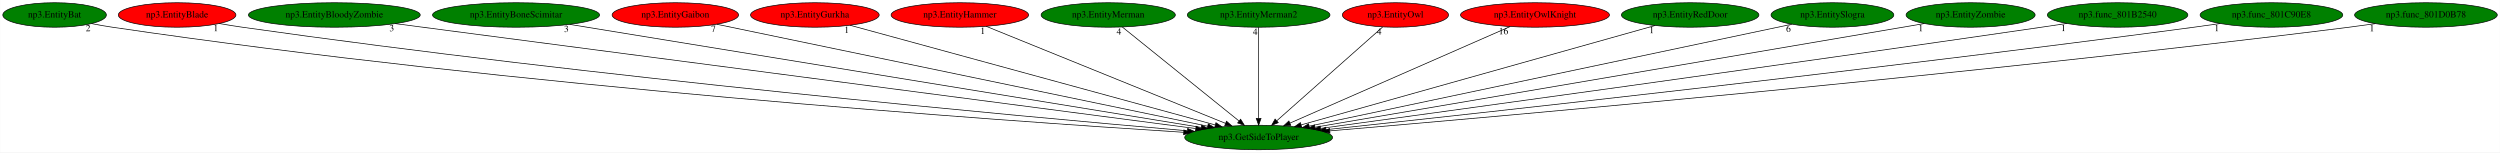
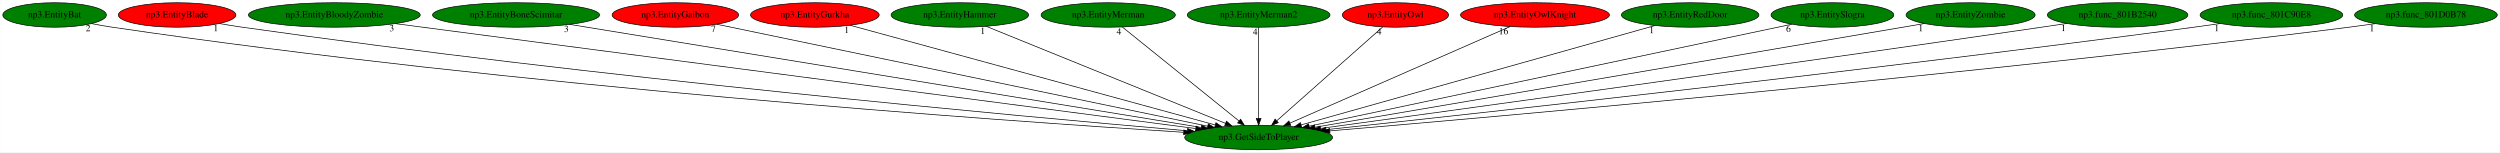
<svg xmlns="http://www.w3.org/2000/svg" xmlns:xlink="http://www.w3.org/1999/xlink" width="3673pt" height="224pt" viewBox="0.00 0.00 3672.68 224.00">
  <g id="graph0" class="graph" transform="scale(1 1) rotate(0) translate(4 220)">
    <polygon fill="white" stroke="transparent" points="-4,4 -4,-220 3668.68,-220 3668.68,4 -4,4" />
    <g id="node1" class="node">
      <ellipse fill="green" stroke="black" cx="1845.04" cy="-18" rx="108.58" ry="18" />
      <text text-anchor="middle" x="1845.04" y="-14.3" font-family="Times,serif" font-size="14.00">np3.GetSideToPlayer</text>
    </g>
    <g id="node2" class="node">
      <g id="a_node2">
        <a xlink:href="np3.EntityBat.svg" xlink:title="np3.EntityBat">
          <ellipse fill="green" stroke="black" cx="76.04" cy="-198" rx="76.09" ry="18" />
          <text text-anchor="middle" x="76.04" y="-194.3" font-family="Times,serif" font-size="14.00">np3.EntityBat</text>
        </a>
      </g>
    </g>
    <g id="edge1" class="edge">
      <path fill="none" stroke="black" d="M130.31,-185.29C140.49,-183.34 151.07,-181.47 161.04,-180 751.27,-92.99 1465.14,-42.69 1734.78,-25.63" />
      <polygon fill="black" stroke="black" points="1735.21,-29.11 1744.97,-24.99 1734.76,-22.12 1735.21,-29.11" />
      <text text-anchor="middle" x="125.31" y="-174.09" font-family="Times,serif" font-size="14.00">2</text>
    </g>
    <g id="node3" class="node">
      <g id="a_node3">
        <a xlink:href="np3.EntityBlade.svg" xlink:title="np3.EntityBlade">
          <ellipse fill="red" stroke="black" cx="256.04" cy="-198" rx="86.38" ry="18" />
          <text text-anchor="middle" x="256.04" y="-194.3" font-family="Times,serif" font-size="14.00">np3.EntityBlade</text>
        </a>
      </g>
    </g>
    <g id="edge2" class="edge">
      <path fill="none" stroke="black" d="M317.91,-185.41C329.25,-183.47 340.98,-181.57 352.04,-180 871.12,-106.14 1496.04,-48.97 1740.16,-27.84" />
      <polygon fill="black" stroke="black" points="1740.78,-31.3 1750.44,-26.96 1740.18,-24.33 1740.78,-31.3" />
      <text text-anchor="middle" x="312.91" y="-174.21" font-family="Times,serif" font-size="14.00">1</text>
    </g>
    <g id="node4" class="node">
      <g id="a_node4">
        <a xlink:href="np3.EntityBloodyZombie.svg" xlink:title="np3.EntityBloodyZombie">
          <ellipse fill="green" stroke="black" cx="487.04" cy="-198" rx="126.18" ry="18" />
          <text text-anchor="middle" x="487.04" y="-194.3" font-family="Times,serif" font-size="14.00">np3.EntityBloodyZombie</text>
        </a>
      </g>
    </g>
    <g id="edge3" class="edge">
      <path fill="none" stroke="black" d="M576.41,-185.29C821.67,-153.14 1503.56,-63.76 1752.53,-31.13" />
      <polygon fill="black" stroke="black" points="1753.17,-34.57 1762.63,-29.8 1752.26,-27.63 1753.17,-34.57" />
      <text text-anchor="middle" x="571.41" y="-174.09" font-family="Times,serif" font-size="14.00">3</text>
    </g>
    <g id="node5" class="node">
      <g id="a_node5">
        <a xlink:href="np3.EntityBoneScimitar.svg" xlink:title="np3.EntityBoneScimitar">
          <ellipse fill="green" stroke="black" cx="754.04" cy="-198" rx="122.68" ry="18" />
          <text text-anchor="middle" x="754.04" y="-194.3" font-family="Times,serif" font-size="14.00">np3.EntityBoneScimitar</text>
        </a>
      </g>
    </g>
    <g id="edge4" class="edge">
      <path fill="none" stroke="black" d="M832.94,-184.13C1032.34,-151.59 1555.16,-66.3 1760.5,-32.79" />
      <polygon fill="black" stroke="black" points="1761.32,-36.21 1770.63,-31.14 1760.2,-29.3 1761.32,-36.21" />
      <text text-anchor="middle" x="827.94" y="-172.93" font-family="Times,serif" font-size="14.00">3</text>
    </g>
    <g id="node6" class="node">
      <g id="a_node6">
        <a xlink:href="np3.EntityGaibon.svg" xlink:title="np3.EntityGaibon">
          <ellipse fill="red" stroke="black" cx="988.04" cy="-198" rx="92.88" ry="18" />
          <text text-anchor="middle" x="988.04" y="-194.3" font-family="Times,serif" font-size="14.00">np3.EntityGaibon</text>
        </a>
      </g>
    </g>
    <g id="edge5" class="edge">
      <path fill="none" stroke="black" d="M1048.99,-184.34C1202.17,-152.53 1602.92,-69.29 1770.1,-34.57" />
      <polygon fill="black" stroke="black" points="1770.97,-37.96 1780.05,-32.5 1769.55,-31.11 1770.97,-37.96" />
      <text text-anchor="middle" x="1043.99" y="-173.14" font-family="Times,serif" font-size="14.00">7</text>
    </g>
    <g id="node7" class="node">
      <g id="a_node7">
        <a xlink:href="np3.EntityGurkha.svg" xlink:title="np3.EntityGurkha">
          <ellipse fill="red" stroke="black" cx="1193.04" cy="-198" rx="94.48" ry="18" />
          <text text-anchor="middle" x="1193.04" y="-194.3" font-family="Times,serif" font-size="14.00">np3.EntityGurkha</text>
        </a>
      </g>
    </g>
    <g id="edge6" class="edge">
      <path fill="none" stroke="black" d="M1244.75,-182.88C1362.9,-150.63 1652.39,-71.6 1781.31,-36.4" />
      <polygon fill="black" stroke="black" points="1782.33,-39.75 1791.05,-33.74 1780.48,-33 1782.33,-39.75" />
      <text text-anchor="middle" x="1239.75" y="-171.68" font-family="Times,serif" font-size="14.00">1</text>
    </g>
    <g id="node8" class="node">
      <g id="a_node8">
        <a xlink:href="np3.EntityHammer.svg" xlink:title="np3.EntityHammer">
-           <ellipse fill="red" stroke="black" cx="1406.04" cy="-198" rx="100.98" ry="18" />
+           <ellipse fill="green" stroke="black" cx="1406.04" cy="-198" rx="100.98" ry="18" />
          <text text-anchor="middle" x="1406.04" y="-194.3" font-family="Times,serif" font-size="14.00">np3.EntityHammer</text>
        </a>
      </g>
    </g>
    <g id="edge7" class="edge">
      <path fill="none" stroke="black" d="M1444.62,-181.36C1524.58,-148.94 1708.27,-74.46 1796.29,-38.77" />
      <polygon fill="black" stroke="black" points="1797.82,-41.93 1805.77,-34.92 1795.19,-35.44 1797.82,-41.93" />
      <text text-anchor="middle" x="1439.62" y="-170.16" font-family="Times,serif" font-size="14.00">1</text>
    </g>
    <g id="node9" class="node">
      <g id="a_node9">
        <a xlink:href="np3.EntityMerman.svg" xlink:title="np3.EntityMerman">
          <ellipse fill="green" stroke="black" cx="1624.04" cy="-198" rx="98.58" ry="18" />
          <text text-anchor="middle" x="1624.04" y="-194.3" font-family="Times,serif" font-size="14.00">np3.EntityMerman</text>
        </a>
      </g>
    </g>
    <g id="edge8" class="edge">
      <path fill="none" stroke="black" d="M1644.83,-180.25C1684.49,-148.32 1770.99,-78.65 1816.2,-42.23" />
      <polygon fill="black" stroke="black" points="1818.55,-44.83 1824.15,-35.83 1814.16,-39.38 1818.55,-44.83" />
      <text text-anchor="middle" x="1639.83" y="-169.05" font-family="Times,serif" font-size="14.00">4</text>
    </g>
    <g id="node10" class="node">
      <g id="a_node10">
        <a xlink:href="np3.EntityMerman2.svg" xlink:title="np3.EntityMerman2">
          <ellipse fill="green" stroke="black" cx="1845.04" cy="-198" rx="104.78" ry="18" />
          <text text-anchor="middle" x="1845.04" y="-194.3" font-family="Times,serif" font-size="14.00">np3.EntityMerman2</text>
        </a>
      </g>
    </g>
    <g id="edge9" class="edge">
      <path fill="none" stroke="black" d="M1845.04,-179.93C1845.04,-148.97 1845.04,-83.3 1845.04,-46.13" />
      <polygon fill="black" stroke="black" points="1848.54,-46.02 1845.04,-36.02 1841.54,-46.02 1848.54,-46.02" />
      <text text-anchor="middle" x="1840.04" y="-168.73" font-family="Times,serif" font-size="14.00">4</text>
    </g>
    <g id="node11" class="node">
      <g id="a_node11">
        <a xlink:href="np3.EntityOwl.svg" xlink:title="np3.EntityOwl">
          <ellipse fill="red" stroke="black" cx="2046.04" cy="-198" rx="77.99" ry="18" />
          <text text-anchor="middle" x="2046.04" y="-194.3" font-family="Times,serif" font-size="14.00">np3.EntityOwl</text>
        </a>
      </g>
    </g>
    <g id="edge10" class="edge">
      <path fill="none" stroke="black" d="M2027.13,-180.25C1991.22,-148.45 1913.05,-79.22 1871.79,-42.68" />
      <polygon fill="black" stroke="black" points="1873.86,-39.84 1864.05,-35.83 1869.22,-45.08 1873.86,-39.84" />
      <text text-anchor="middle" x="2022.13" y="-169.05" font-family="Times,serif" font-size="14.00">4</text>
    </g>
    <g id="node12" class="node">
      <g id="a_node12">
        <a xlink:href="np3.EntityOwlKnight.svg" xlink:title="np3.EntityOwlKnight">
          <ellipse fill="red" stroke="black" cx="2251.04" cy="-198" rx="109.38" ry="18" />
          <text text-anchor="middle" x="2251.04" y="-194.3" font-family="Times,serif" font-size="14.00">np3.EntityOwlKnight</text>
        </a>
      </g>
    </g>
    <g id="edge11" class="edge">
      <path fill="none" stroke="black" d="M2214.3,-180.89C2140.11,-148.37 1972.61,-74.93 1891.19,-39.23" />
      <polygon fill="black" stroke="black" points="1892.27,-35.88 1881.71,-35.07 1889.46,-42.29 1892.27,-35.88" />
      <text text-anchor="middle" x="2204.8" y="-169.69" font-family="Times,serif" font-size="14.00">16</text>
    </g>
    <g id="node13" class="node">
      <g id="a_node13">
        <a xlink:href="np3.EntityRedDoor.svg" xlink:title="np3.EntityRedDoor">
          <ellipse fill="green" stroke="black" cx="2479.04" cy="-198" rx="100.98" ry="18" />
          <text text-anchor="middle" x="2479.04" y="-194.3" font-family="Times,serif" font-size="14.00">np3.EntityRedDoor</text>
        </a>
      </g>
    </g>
    <g id="edge12" class="edge">
      <path fill="none" stroke="black" d="M2427.43,-182.51C2311.86,-150.06 2032.65,-71.67 1907.52,-36.54" />
      <polygon fill="black" stroke="black" points="1908.28,-33.12 1897.7,-33.78 1906.38,-39.86 1908.28,-33.12" />
      <text text-anchor="middle" x="2422.43" y="-171.31" font-family="Times,serif" font-size="14.00">1</text>
    </g>
    <g id="node14" class="node">
      <g id="a_node14">
        <a xlink:href="np3.EntitySlogra.svg" xlink:title="np3.EntitySlogra">
          <ellipse fill="green" stroke="black" cx="2688.04" cy="-198" rx="90.18" ry="18" />
          <text text-anchor="middle" x="2688.04" y="-194.3" font-family="Times,serif" font-size="14.00">np3.EntitySlogra</text>
        </a>
      </g>
    </g>
    <g id="edge13" class="edge">
      <path fill="none" stroke="black" d="M2628.43,-184.41C2478.2,-152.69 2084.34,-69.53 1919.39,-34.7" />
      <polygon fill="black" stroke="black" points="1919.84,-31.22 1909.33,-32.58 1918.4,-38.07 1919.84,-31.22" />
      <text text-anchor="middle" x="2623.43" y="-173.21" font-family="Times,serif" font-size="14.00">6</text>
    </g>
    <g id="node15" class="node">
      <g id="a_node15">
        <a xlink:href="np3.EntityZombie.svg" xlink:title="np3.EntityZombie">
          <ellipse fill="green" stroke="black" cx="2891.04" cy="-198" rx="94.78" ry="18" />
          <text text-anchor="middle" x="2891.04" y="-194.3" font-family="Times,serif" font-size="14.00">np3.EntityZombie</text>
        </a>
      </g>
    </g>
    <g id="edge14" class="edge">
      <path fill="none" stroke="black" d="M2822.82,-185.39C2638.03,-153.94 2128.31,-67.2 1927.7,-33.07" />
      <polygon fill="black" stroke="black" points="1928.25,-29.61 1917.81,-31.38 1927.08,-36.51 1928.25,-29.61" />
      <text text-anchor="middle" x="2817.82" y="-174.19" font-family="Times,serif" font-size="14.00">1</text>
    </g>
    <g id="node16" class="node">
      <g id="a_node16">
        <a xlink:href="np3.func_801B2540.svg" xlink:title="np3.func_801B2540">
          <ellipse fill="green" stroke="black" cx="3107.04" cy="-198" rx="103.18" ry="18" />
          <text text-anchor="middle" x="3107.04" y="-194.3" font-family="Times,serif" font-size="14.00">np3.func_801B2540</text>
        </a>
      </g>
    </g>
    <g id="edge15" class="edge">
      <path fill="none" stroke="black" d="M3032.36,-185.54C3019.9,-183.67 3007.11,-181.76 2995.04,-180 2601.12,-122.53 2130.67,-57.93 1936.13,-31.39" />
      <polygon fill="black" stroke="black" points="1936.34,-27.88 1925.96,-30 1935.39,-34.82 1936.34,-27.88" />
      <text text-anchor="middle" x="3027.36" y="-174.34" font-family="Times,serif" font-size="14.00">1</text>
    </g>
    <g id="node17" class="node">
      <g id="a_node17">
        <a xlink:href="np3.func_801C90E8.svg" xlink:title="np3.func_801C90E8">
          <ellipse fill="green" stroke="black" cx="3333.04" cy="-198" rx="104.78" ry="18" />
          <text text-anchor="middle" x="3333.04" y="-194.3" font-family="Times,serif" font-size="14.00">np3.func_801C90E8</text>
        </a>
      </g>
    </g>
    <g id="edge16" class="edge">
      <path fill="none" stroke="black" d="M3257.67,-185.42C3244.79,-183.54 3231.54,-181.66 3219.04,-180 2742.19,-116.52 2170.41,-53.82 1944.16,-29.53" />
      <polygon fill="black" stroke="black" points="1944.29,-26.03 1933.98,-28.44 1943.55,-32.99 1944.29,-26.03" />
      <text text-anchor="middle" x="3252.67" y="-174.22" font-family="Times,serif" font-size="14.00">1</text>
    </g>
    <g id="node18" class="node">
      <g id="a_node18">
        <a xlink:href="np3.func_801D0B78.svg" xlink:title="np3.func_801D0B78">
          <ellipse fill="green" stroke="black" cx="3560.04" cy="-198" rx="104.78" ry="18" />
          <text text-anchor="middle" x="3560.04" y="-194.3" font-family="Times,serif" font-size="14.00">np3.func_801D0B78</text>
        </a>
      </g>
    </g>
    <g id="edge17" class="edge">
      <path fill="none" stroke="black" d="M3485.66,-185.28C3472.79,-183.4 3459.54,-181.57 3447.04,-180 2883.57,-109.34 2205.5,-49.44 1949.6,-27.72" />
      <polygon fill="black" stroke="black" points="1949.83,-24.22 1939.57,-26.87 1949.24,-31.2 1949.83,-24.22" />
      <text text-anchor="middle" x="3480.66" y="-174.08" font-family="Times,serif" font-size="14.00">1</text>
    </g>
  </g>
</svg>
